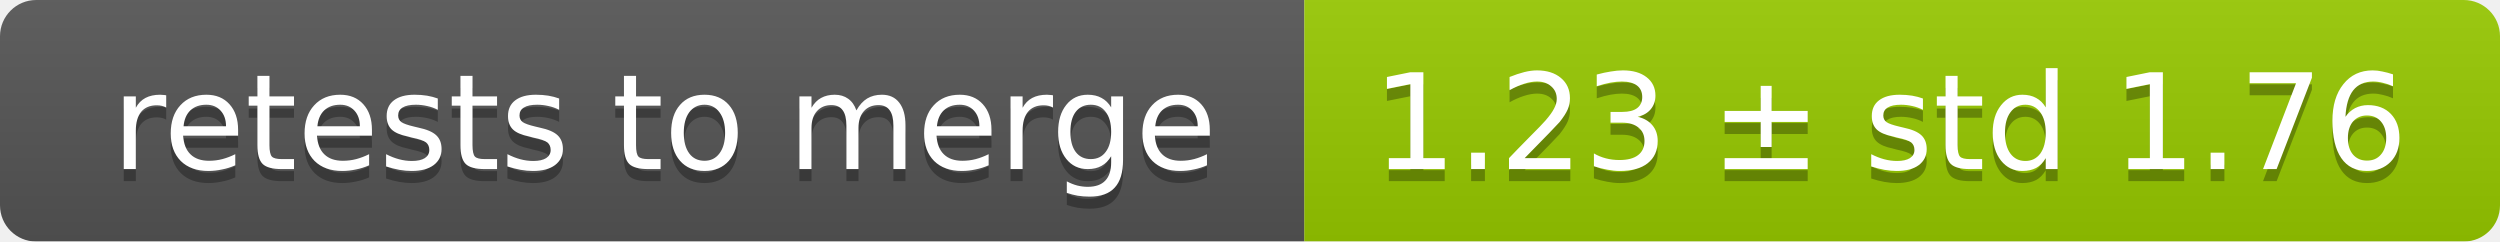
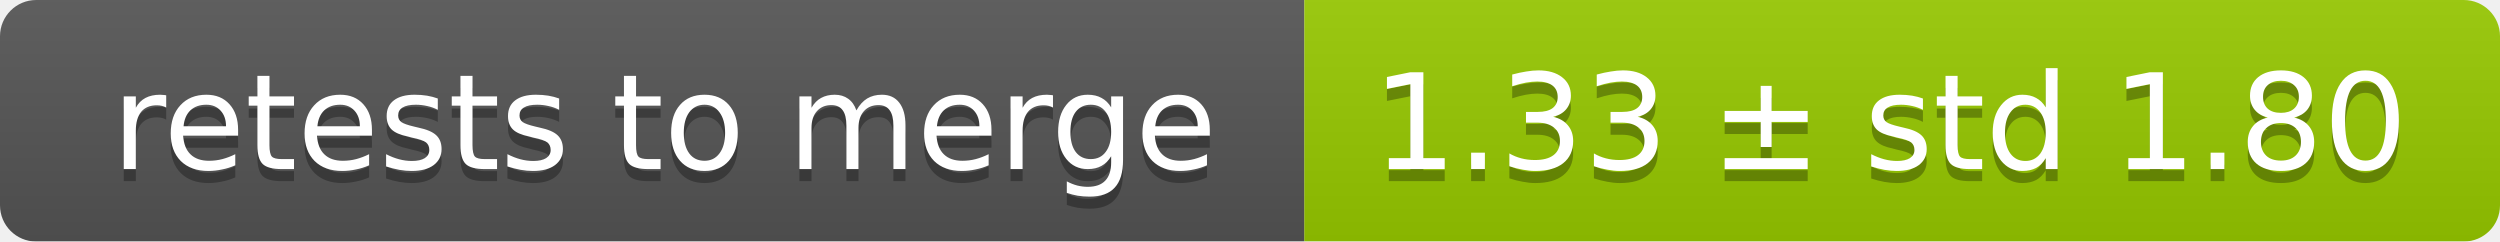
<svg xmlns="http://www.w3.org/2000/svg" width="207" height="20">
  <linearGradient id="smooth" x2="0" y2="100%">
    <stop offset="0" stop-color="#bbb" stop-opacity=".1" />
    <stop offset="1" stop-opacity=".1" />
  </linearGradient>
  <mask id="round">
    <rect width="207" height="20" rx="3" fill="#fff" />
  </mask>
  <g mask="url(#round)">
    <rect width="108" height="20" fill="#555" />
    <rect x="108" width="99" height="20" fill="#97ca00" />
    <rect width="207" height="20" fill="url(#smooth)" />
  </g>
  <g fill="#fff" text-anchor="middle" font-family="DejaVu Sans,Verdana,Geneva,sans-serif" font-size="11">
    <text x="55" y="15" fill="#010101" fill-opacity=".3">retests to merge</text>
    <text x="55" y="14">retests to merge</text>
-     <text x="156.5" y="15" fill="#010101" fill-opacity=".3">1.23 ± std 1.76</text>
-     <text x="156.5" y="14">1.23 ± std 1.76</text>
+     <text x="156.5" y="15" fill="#010101" fill-opacity=".3">1.33 ± std 1.80</text>
+     <text x="156.5" y="14">1.33 ± std 1.80</text>
  </g>
</svg>
